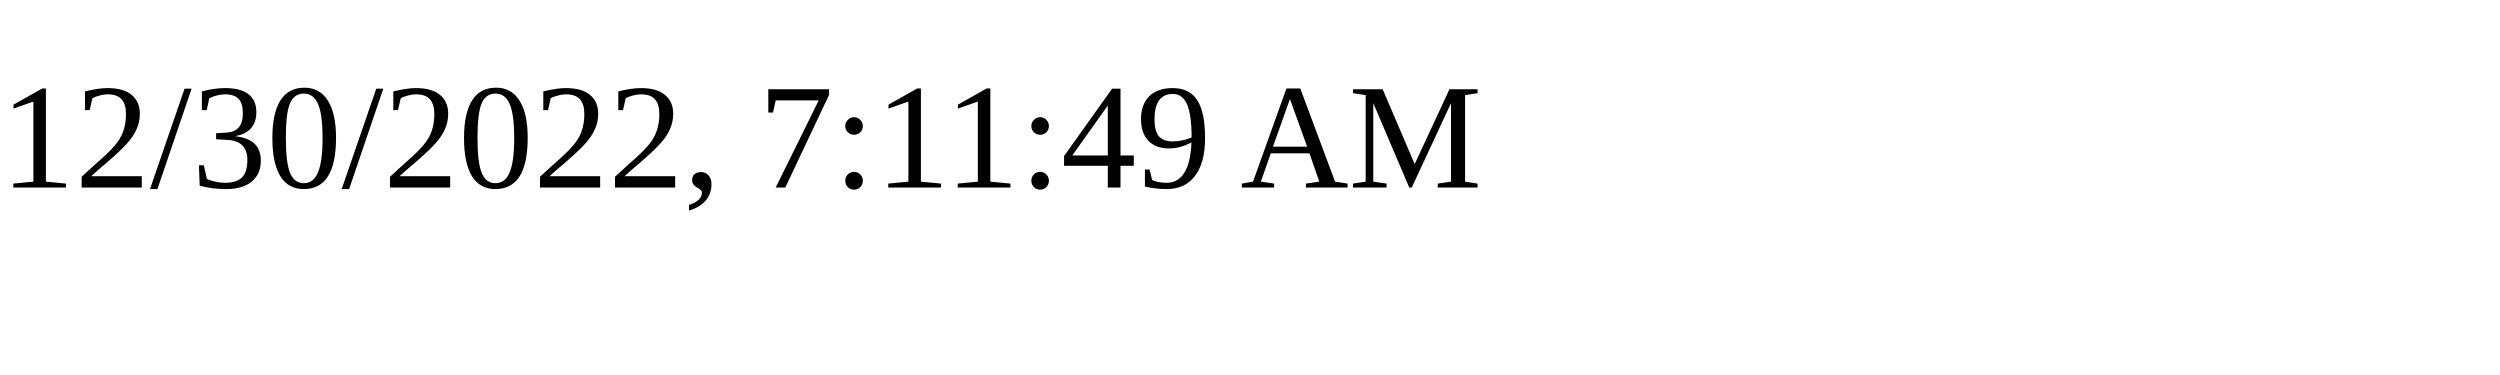
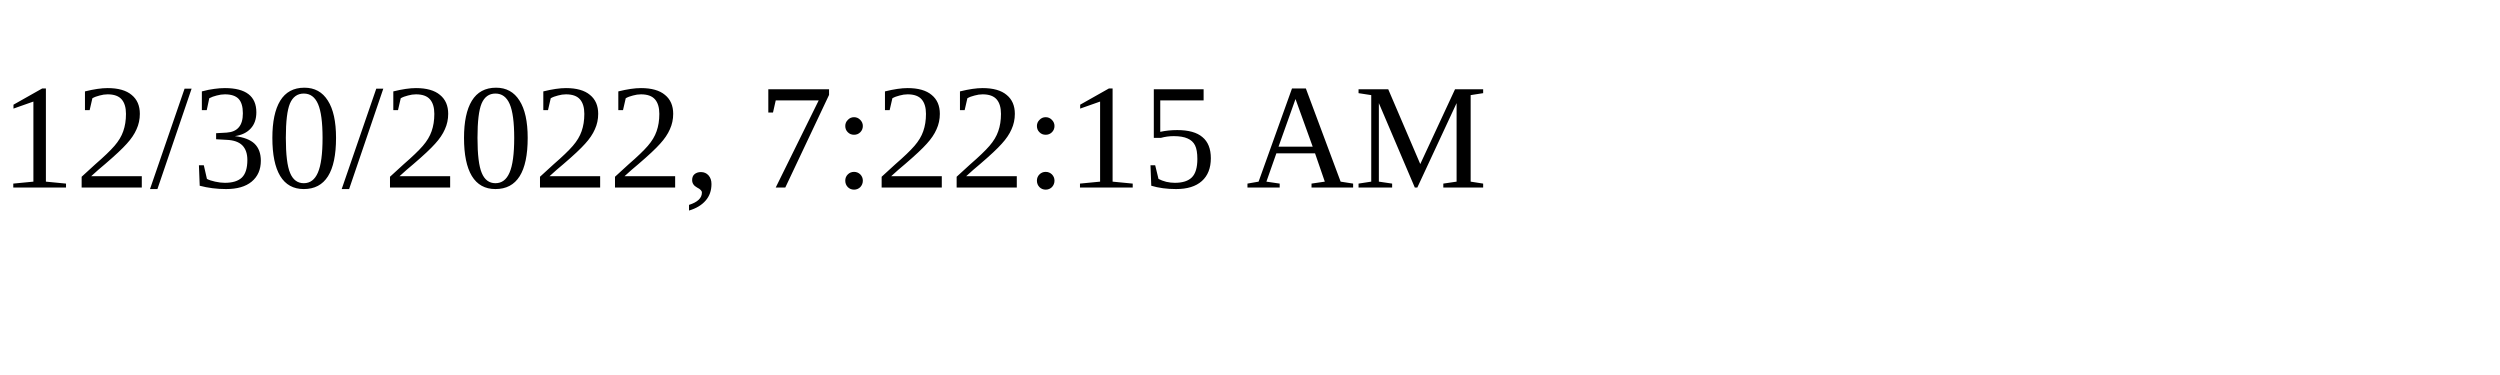
<svg xmlns="http://www.w3.org/2000/svg" height="30" width="200">
-   <text x="0" y="15">12/30/2022, 7:11:49 AM</text>
+   <text x="0" y="15">12/30/2022, 7:22:15 AM</text>
</svg>
